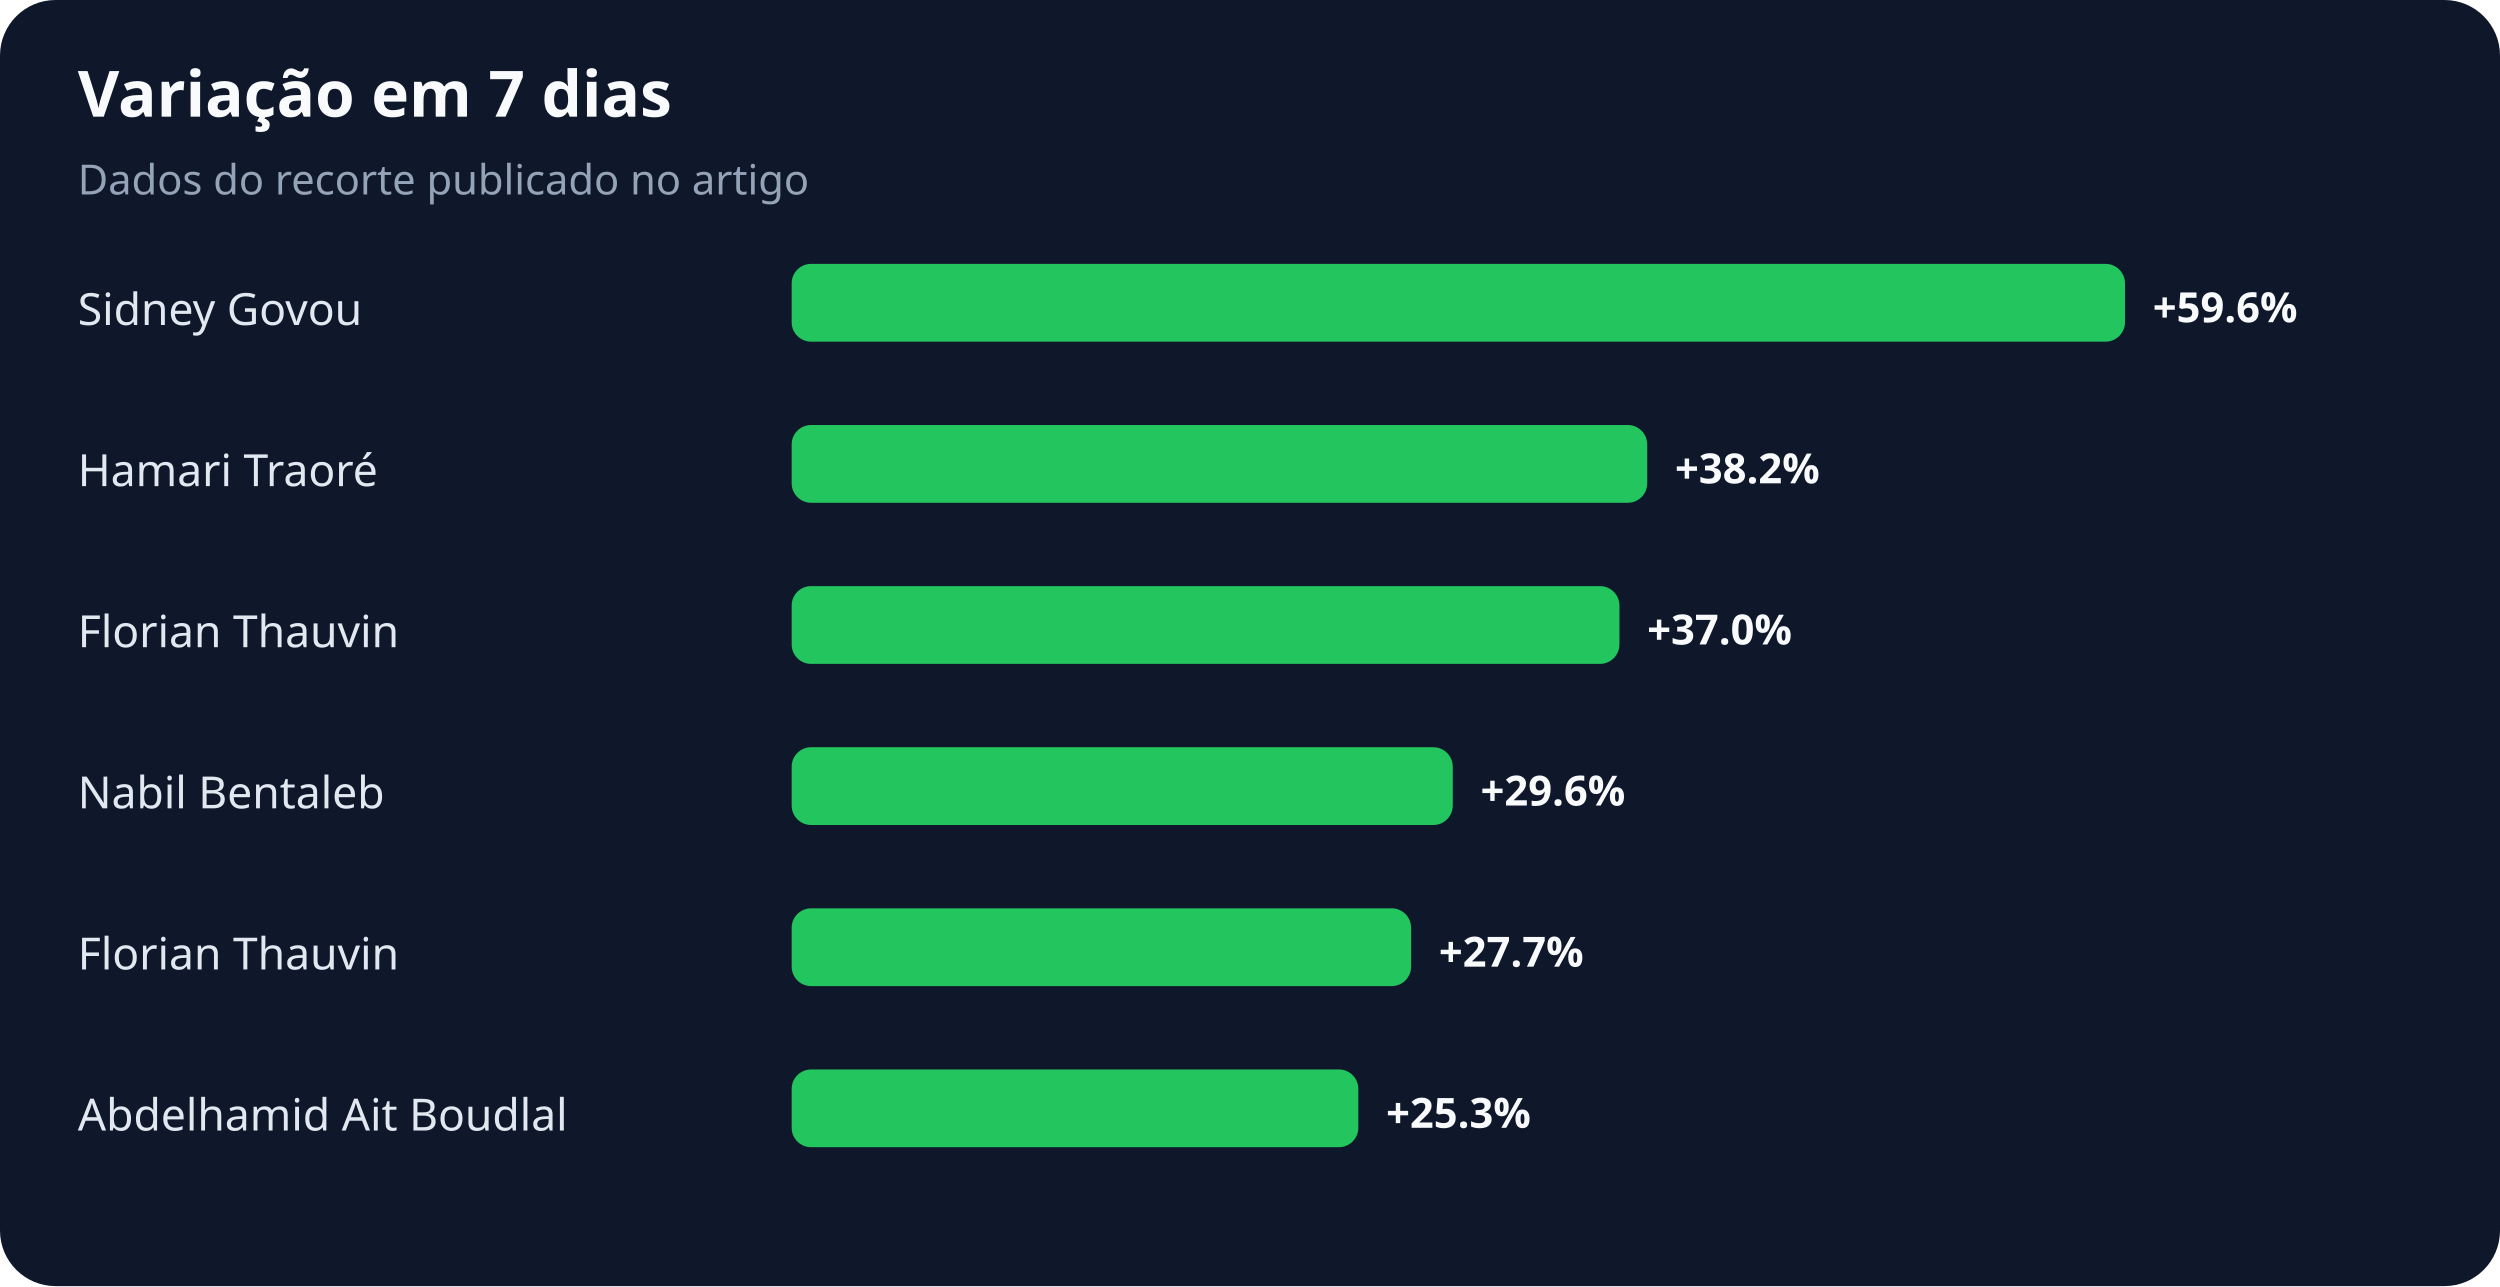
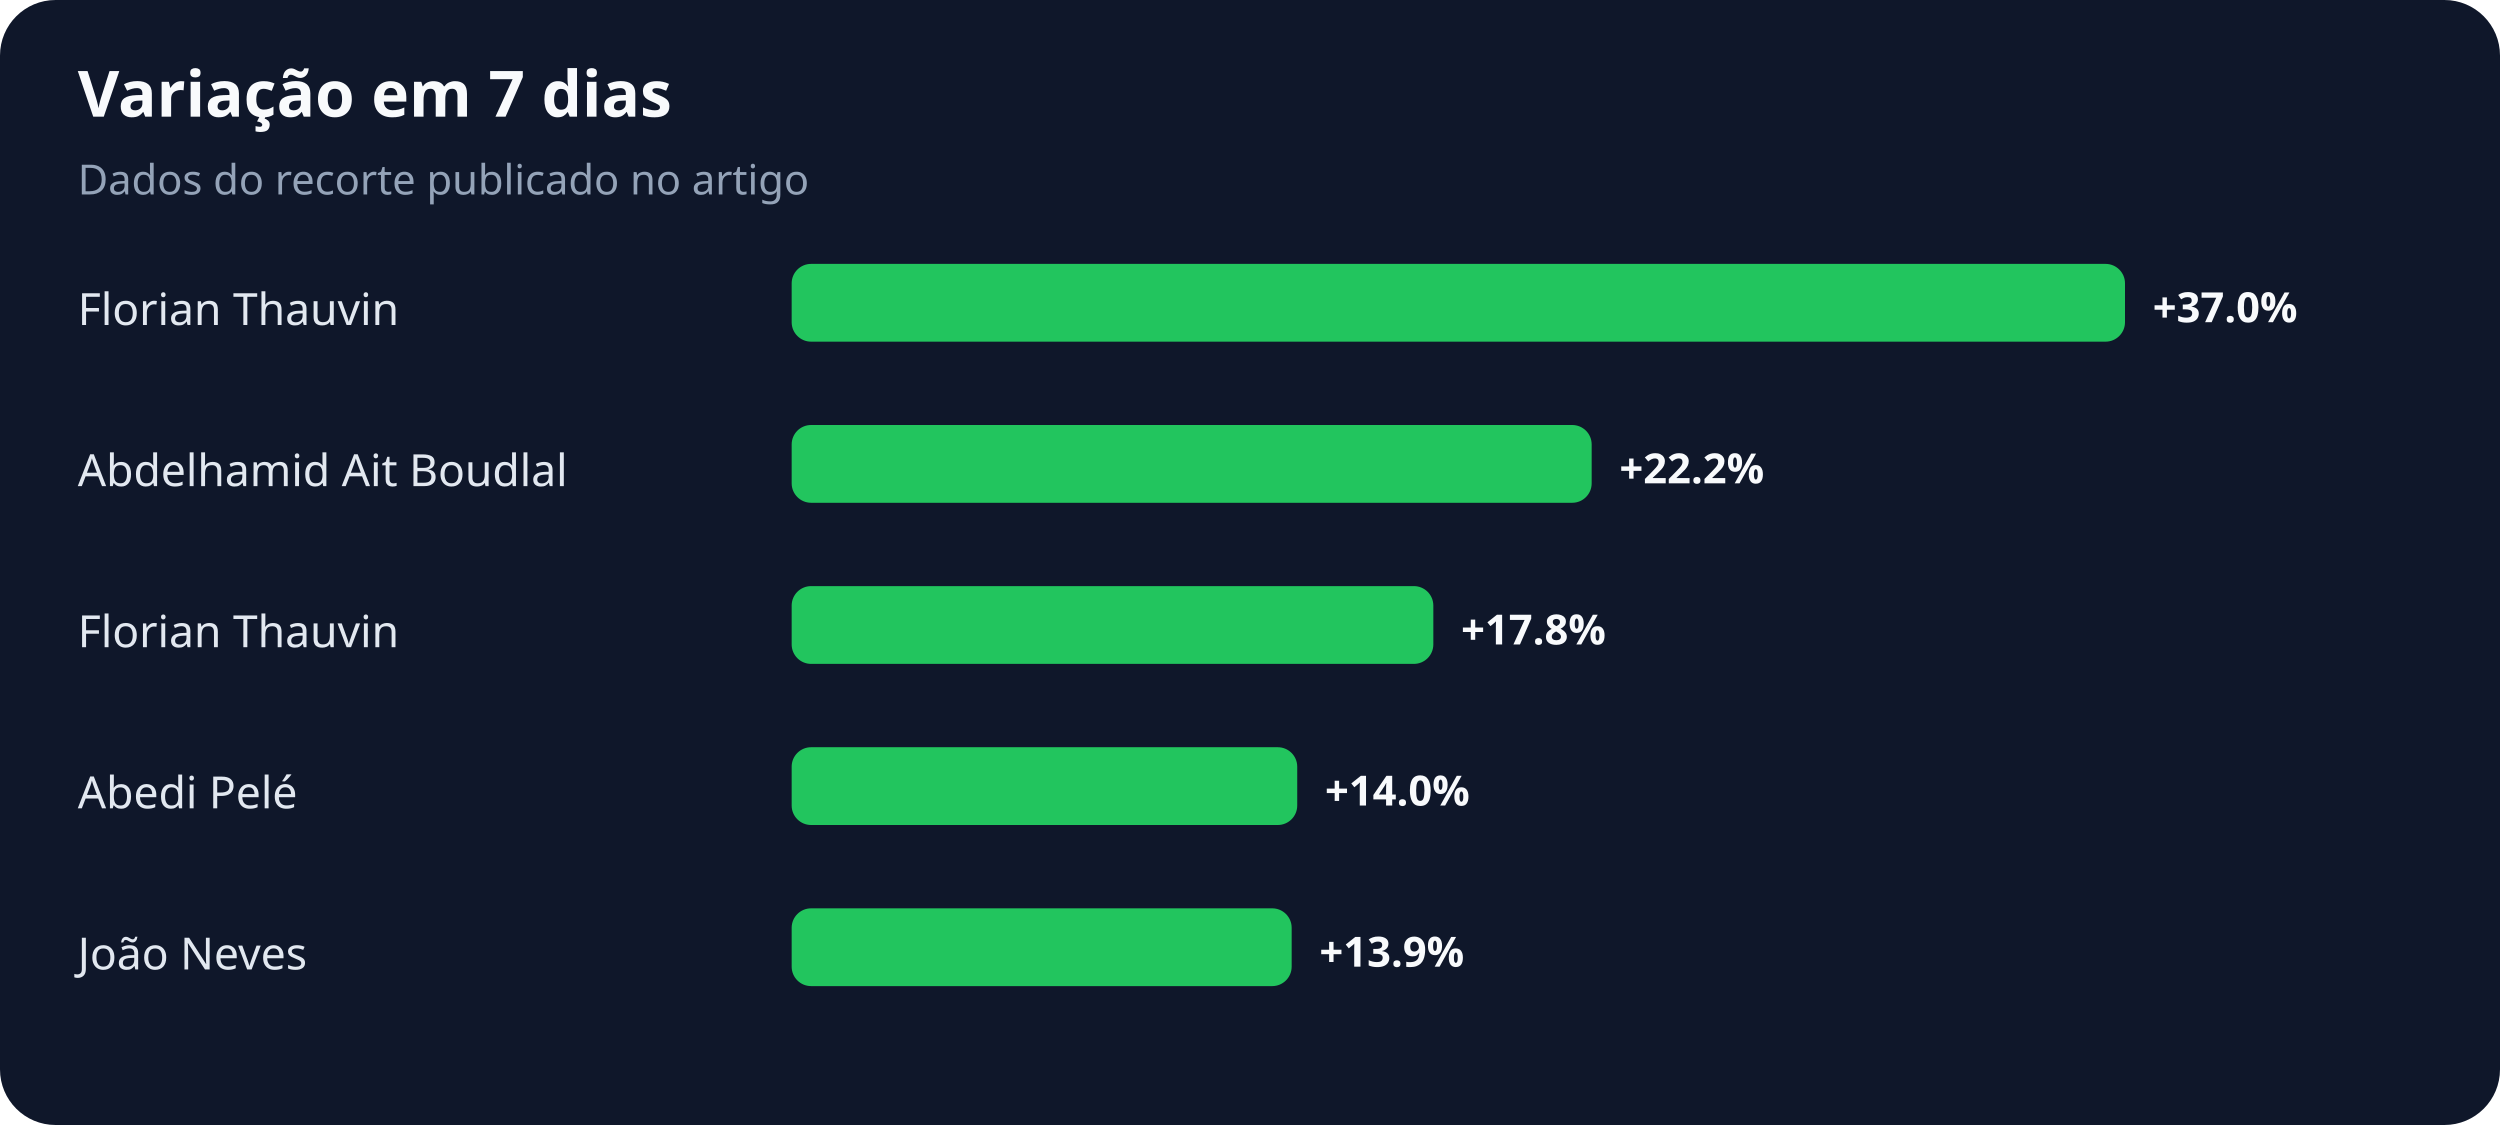
- <svg xmlns="http://www.w3.org/2000/svg" width="900" height="463" viewBox="0 0 900 463" role="img" aria-labelledby="title desc">
+ <svg xmlns="http://www.w3.org/2000/svg" width="900" height="405" viewBox="0 0 900 405" role="img" aria-labelledby="title desc">
  <rect width="100%" height="100%" rx="20" fill="#0f172a" />
  <text x="28" y="42" fill="#f8fafc" font-family="system-ui,sans-serif" font-size="23" font-weight="700">Variação em 7 dias</text>
  <text x="28" y="70" fill="#94a3b8" font-family="system-ui,sans-serif" font-size="15">Dados do recorte publicado no artigo</text>
-   <text x="28" y="117" fill="#e2e8f0" font-family="system-ui,sans-serif" font-size="16">Sidney Govou</text>
+   <text x="28" y="117" fill="#e2e8f0" font-family="system-ui,sans-serif" font-size="16">Florian Thauvin</text>
  <rect x="285" y="95" width="480" height="28" rx="7" fill="#22c55e" />
-   <text x="775" y="116" fill="#f8fafc" font-family="system-ui,sans-serif" font-size="15" font-weight="700">+59.6%</text>
-   <text x="28" y="175" fill="#e2e8f0" font-family="system-ui,sans-serif" font-size="16">Hamari Traoré</text>
-   <rect x="285" y="153" width="308" height="28" rx="7" fill="#22c55e" />
-   <text x="603" y="174" fill="#f8fafc" font-family="system-ui,sans-serif" font-size="15" font-weight="700">+38.2%</text>
+   <text x="775" y="116" fill="#f8fafc" font-family="system-ui,sans-serif" font-size="15" font-weight="700">+37.0%</text>
+   <text x="28" y="175" fill="#e2e8f0" font-family="system-ui,sans-serif" font-size="16">Abdelhamid Ait Boudlal</text>
+   <rect x="285" y="153" width="288" height="28" rx="7" fill="#22c55e" />
+   <text x="583" y="174" fill="#f8fafc" font-family="system-ui,sans-serif" font-size="15" font-weight="700">+22.2%</text>
  <text x="28" y="233" fill="#e2e8f0" font-family="system-ui,sans-serif" font-size="16">Florian Thauvin</text>
-   <rect x="285" y="211" width="298" height="28" rx="7" fill="#22c55e" />
-   <text x="593" y="232" fill="#f8fafc" font-family="system-ui,sans-serif" font-size="15" font-weight="700">+37.0%</text>
-   <text x="28" y="291" fill="#e2e8f0" font-family="system-ui,sans-serif" font-size="16">Nabil Bentaleb</text>
-   <rect x="285" y="269" width="238" height="28" rx="7" fill="#22c55e" />
-   <text x="533" y="290" fill="#f8fafc" font-family="system-ui,sans-serif" font-size="15" font-weight="700">+29.6%</text>
-   <text x="28" y="349" fill="#e2e8f0" font-family="system-ui,sans-serif" font-size="16">Florian Thauvin</text>
-   <rect x="285" y="327" width="223" height="28" rx="7" fill="#22c55e" />
-   <text x="518" y="348" fill="#f8fafc" font-family="system-ui,sans-serif" font-size="15" font-weight="700">+27.7%</text>
-   <text x="28" y="407" fill="#e2e8f0" font-family="system-ui,sans-serif" font-size="16">Abdelhamid Ait Boudlal</text>
-   <rect x="285" y="385" width="204" height="28" rx="7" fill="#22c55e" />
-   <text x="499" y="406" fill="#f8fafc" font-family="system-ui,sans-serif" font-size="15" font-weight="700">+25.3%</text>
+   <rect x="285" y="211" width="231" height="28" rx="7" fill="#22c55e" />
+   <text x="526" y="232" fill="#f8fafc" font-family="system-ui,sans-serif" font-size="15" font-weight="700">+17.8%</text>
+   <text x="28" y="291" fill="#e2e8f0" font-family="system-ui,sans-serif" font-size="16">Abedi Pelé</text>
+   <rect x="285" y="269" width="182" height="28" rx="7" fill="#22c55e" />
+   <text x="477" y="290" fill="#f8fafc" font-family="system-ui,sans-serif" font-size="15" font-weight="700">+14.0%</text>
+   <text x="28" y="349" fill="#e2e8f0" font-family="system-ui,sans-serif" font-size="16">João Neves</text>
+   <rect x="285" y="327" width="180" height="28" rx="7" fill="#22c55e" />
+   <text x="475" y="348" fill="#f8fafc" font-family="system-ui,sans-serif" font-size="15" font-weight="700">+13.9%</text>
</svg>
